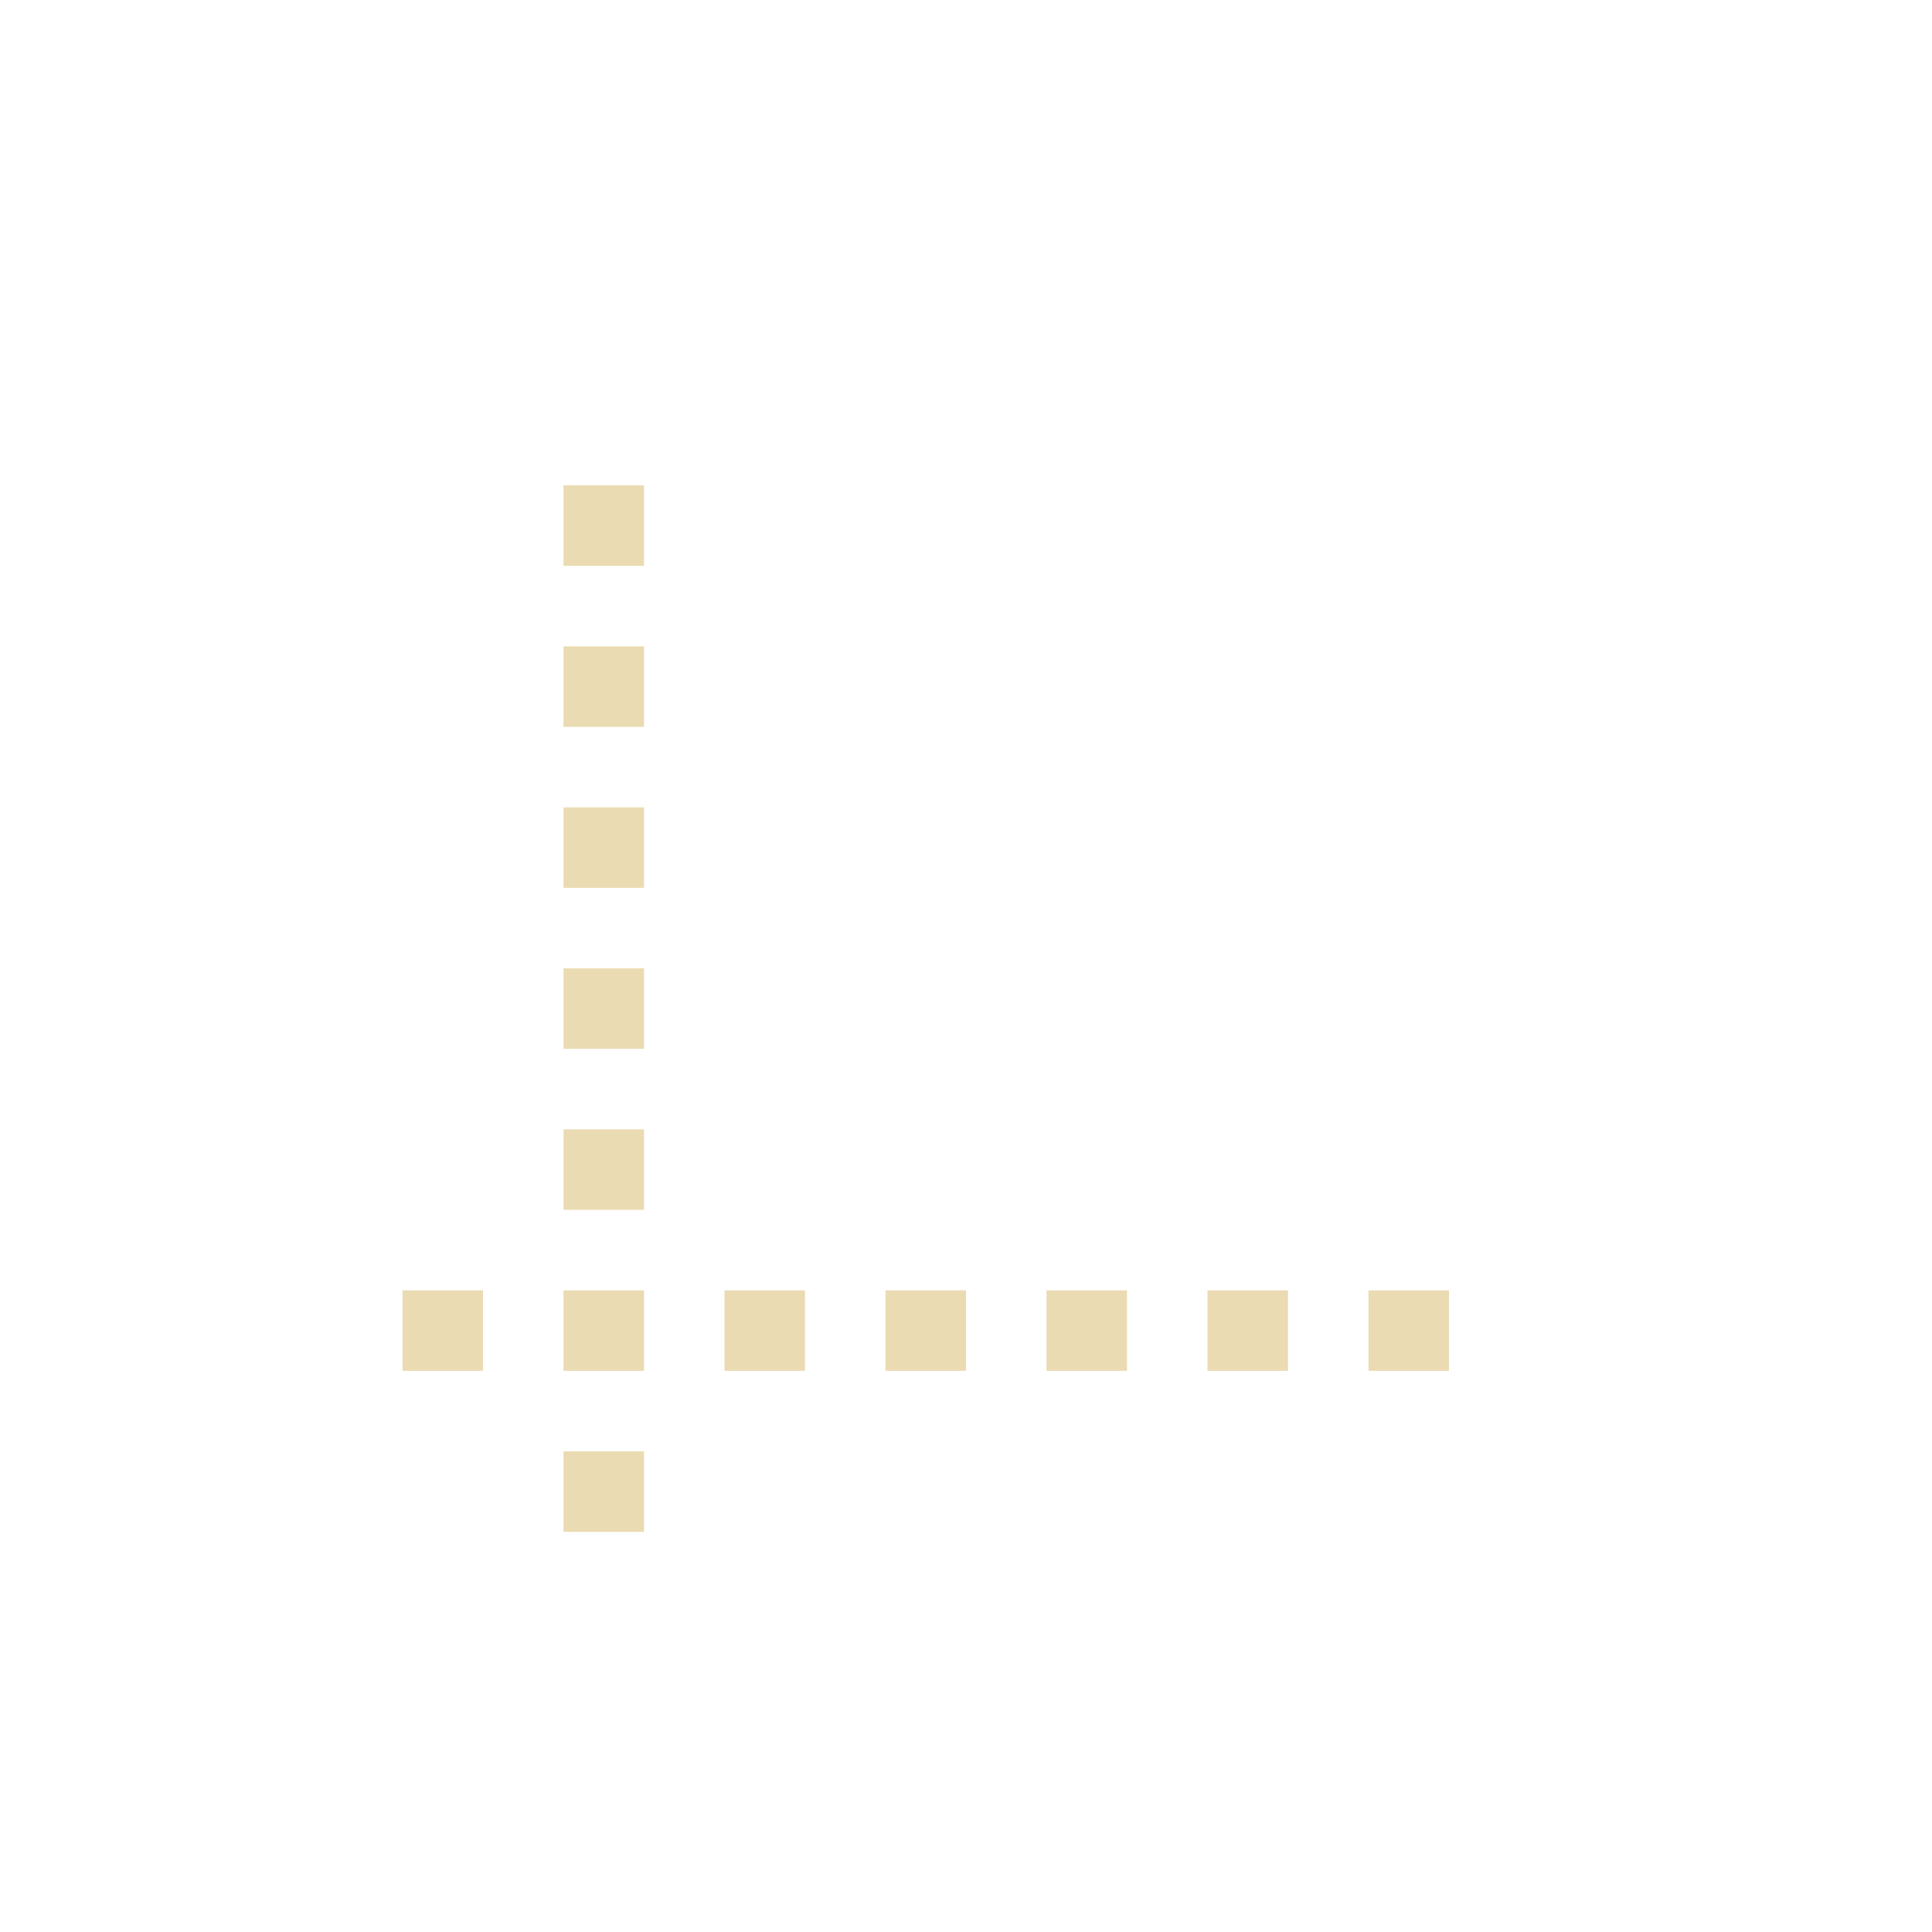
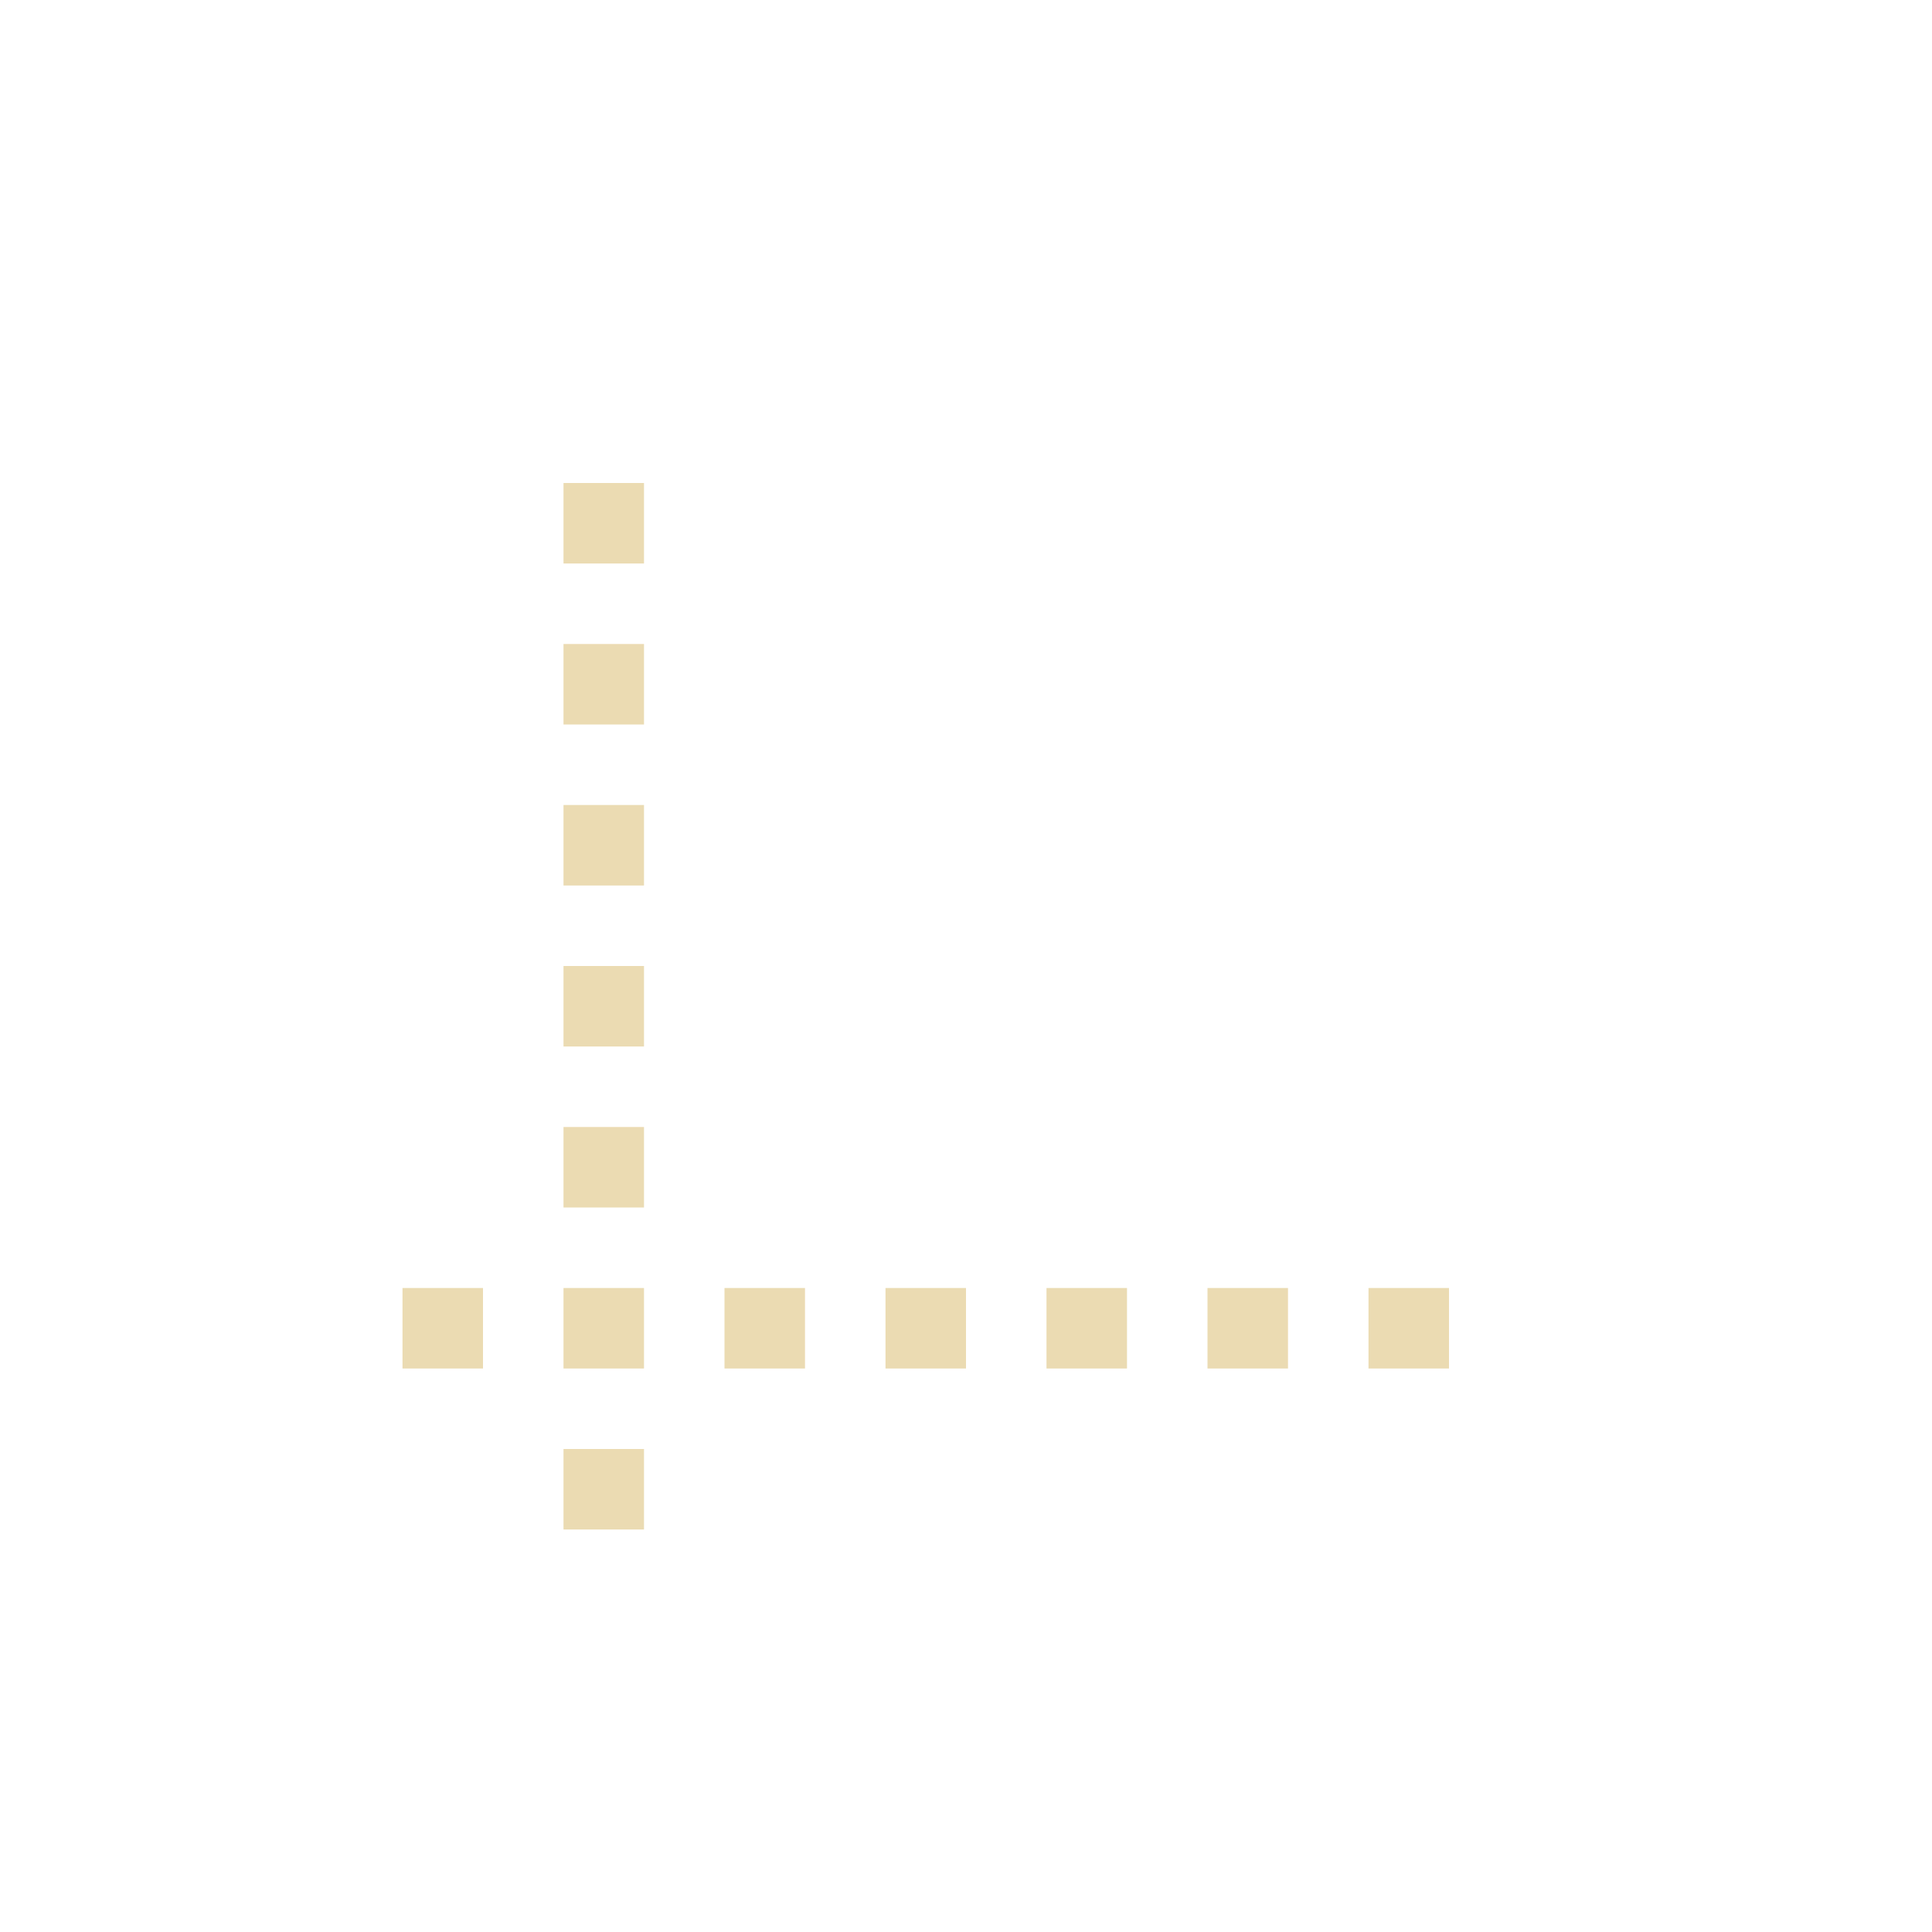
- <svg xmlns="http://www.w3.org/2000/svg" width="24" height="24" viewBox="0 0 24 24">
+ <svg xmlns="http://www.w3.org/2000/svg" width="24" height="24" version="1.1" viewBox="0 0 24 24">
  <defs>
-     <style id="current-color-scheme" type="text/css">
-    .ColorScheme-Text { color:#ebdbb2; } .ColorScheme-Highlight { color:#458588; }
-   </style>
+     <style type="text/css">.ColorScheme-Text { color:#ebdbb2; } .ColorScheme-Highlight { color:#458588; }</style>
  </defs>
-   <path style="fill:currentColor" class="ColorScheme-Text" d="M 3 2.029 L 3 3.029 L 4 3.029 L 4 2.029 L 3 2.029 z M 3 4.029 L 3 5.029 L 4 5.029 L 4 4.029 L 3 4.029 z M 3 6.029 L 3 7.029 L 4 7.029 L 4 6.029 L 3 6.029 z M 3 8.029 L 3 9.029 L 4 9.029 L 4 8.029 L 3 8.029 z M 3 10.029 L 3 11.029 L 4 11.029 L 4 10.029 L 3 10.029 z M 1 12.029 L 1 13.029 L 2 13.029 L 2 12.029 L 1 12.029 z M 3 12.029 L 3 13.029 L 4 13.029 L 4 12.029 L 3 12.029 z M 5 12.029 L 5 13.029 L 6 13.029 L 6 12.029 L 5 12.029 z M 7 12.029 L 7 13.029 L 8 13.029 L 8 12.029 L 7 12.029 z M 9 12.029 L 9 13.029 L 10 13.029 L 10 12.029 L 9 12.029 z M 11 12.029 L 11 13.029 L 12 13.029 L 12 12.029 L 11 12.029 z M 13 12.029 L 13 13.029 L 14 13.029 L 14 12.029 L 13 12.029 z M 3 14.029 L 3 15.029 L 4 15.029 L 4 14.029 L 3 14.029 z" transform="translate(4 4)" />
+   <path class="ColorScheme-Text" d="m7 6v1h1v-1zm0 2v1h1v-1zm0 2v1h1v-1zm0 2v1h1v-1zm0 2v1h1v-1zm-2 2v1h1v-1zm2 0v1h1v-1zm2 0v1h1v-1zm2 0v1h1v-1zm2 0v1h1v-1zm2 0v1h1v-1zm2 0v1h1v-1zm-10 2v1h1v-1z" fill="currentColor" />
</svg>
